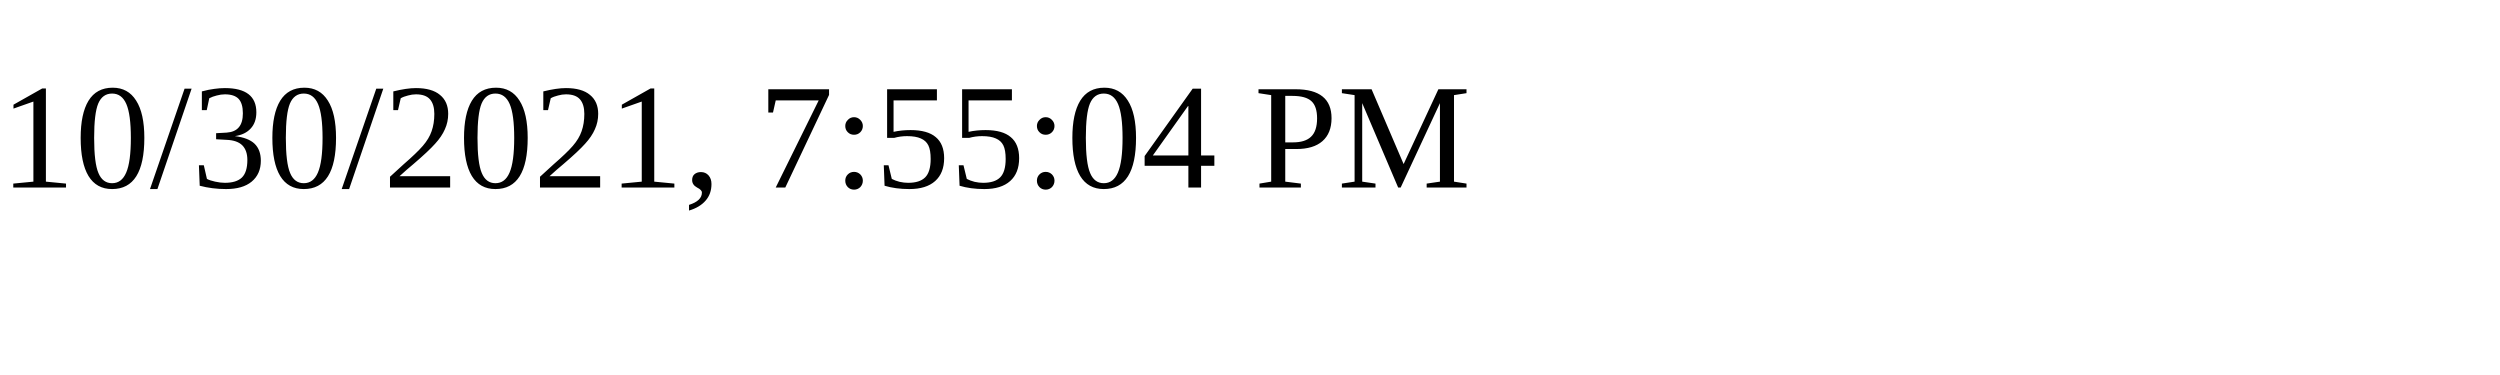
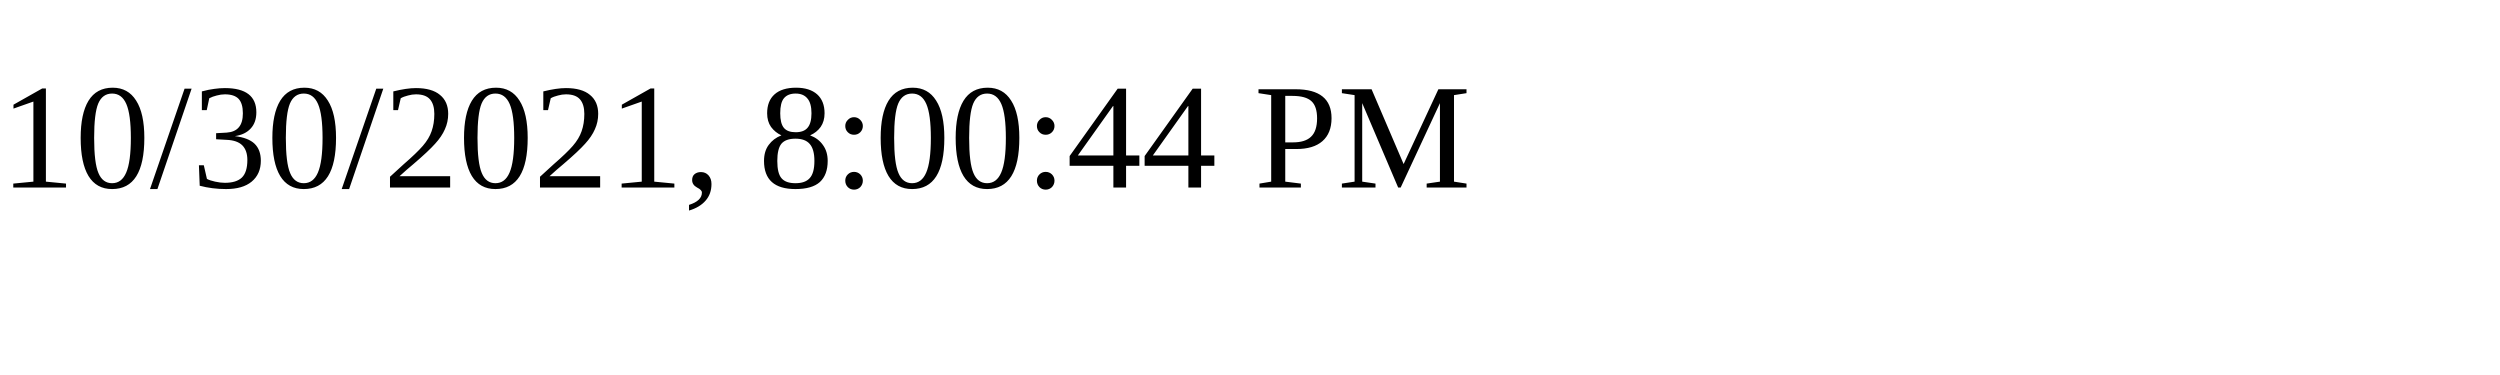
<svg xmlns="http://www.w3.org/2000/svg" height="30" width="200">
-   <text x="0" y="15">10/30/2021, 7:55:04 PM</text>
+   <text x="0" y="15">10/30/2021, 8:00:44 PM</text>
</svg>
